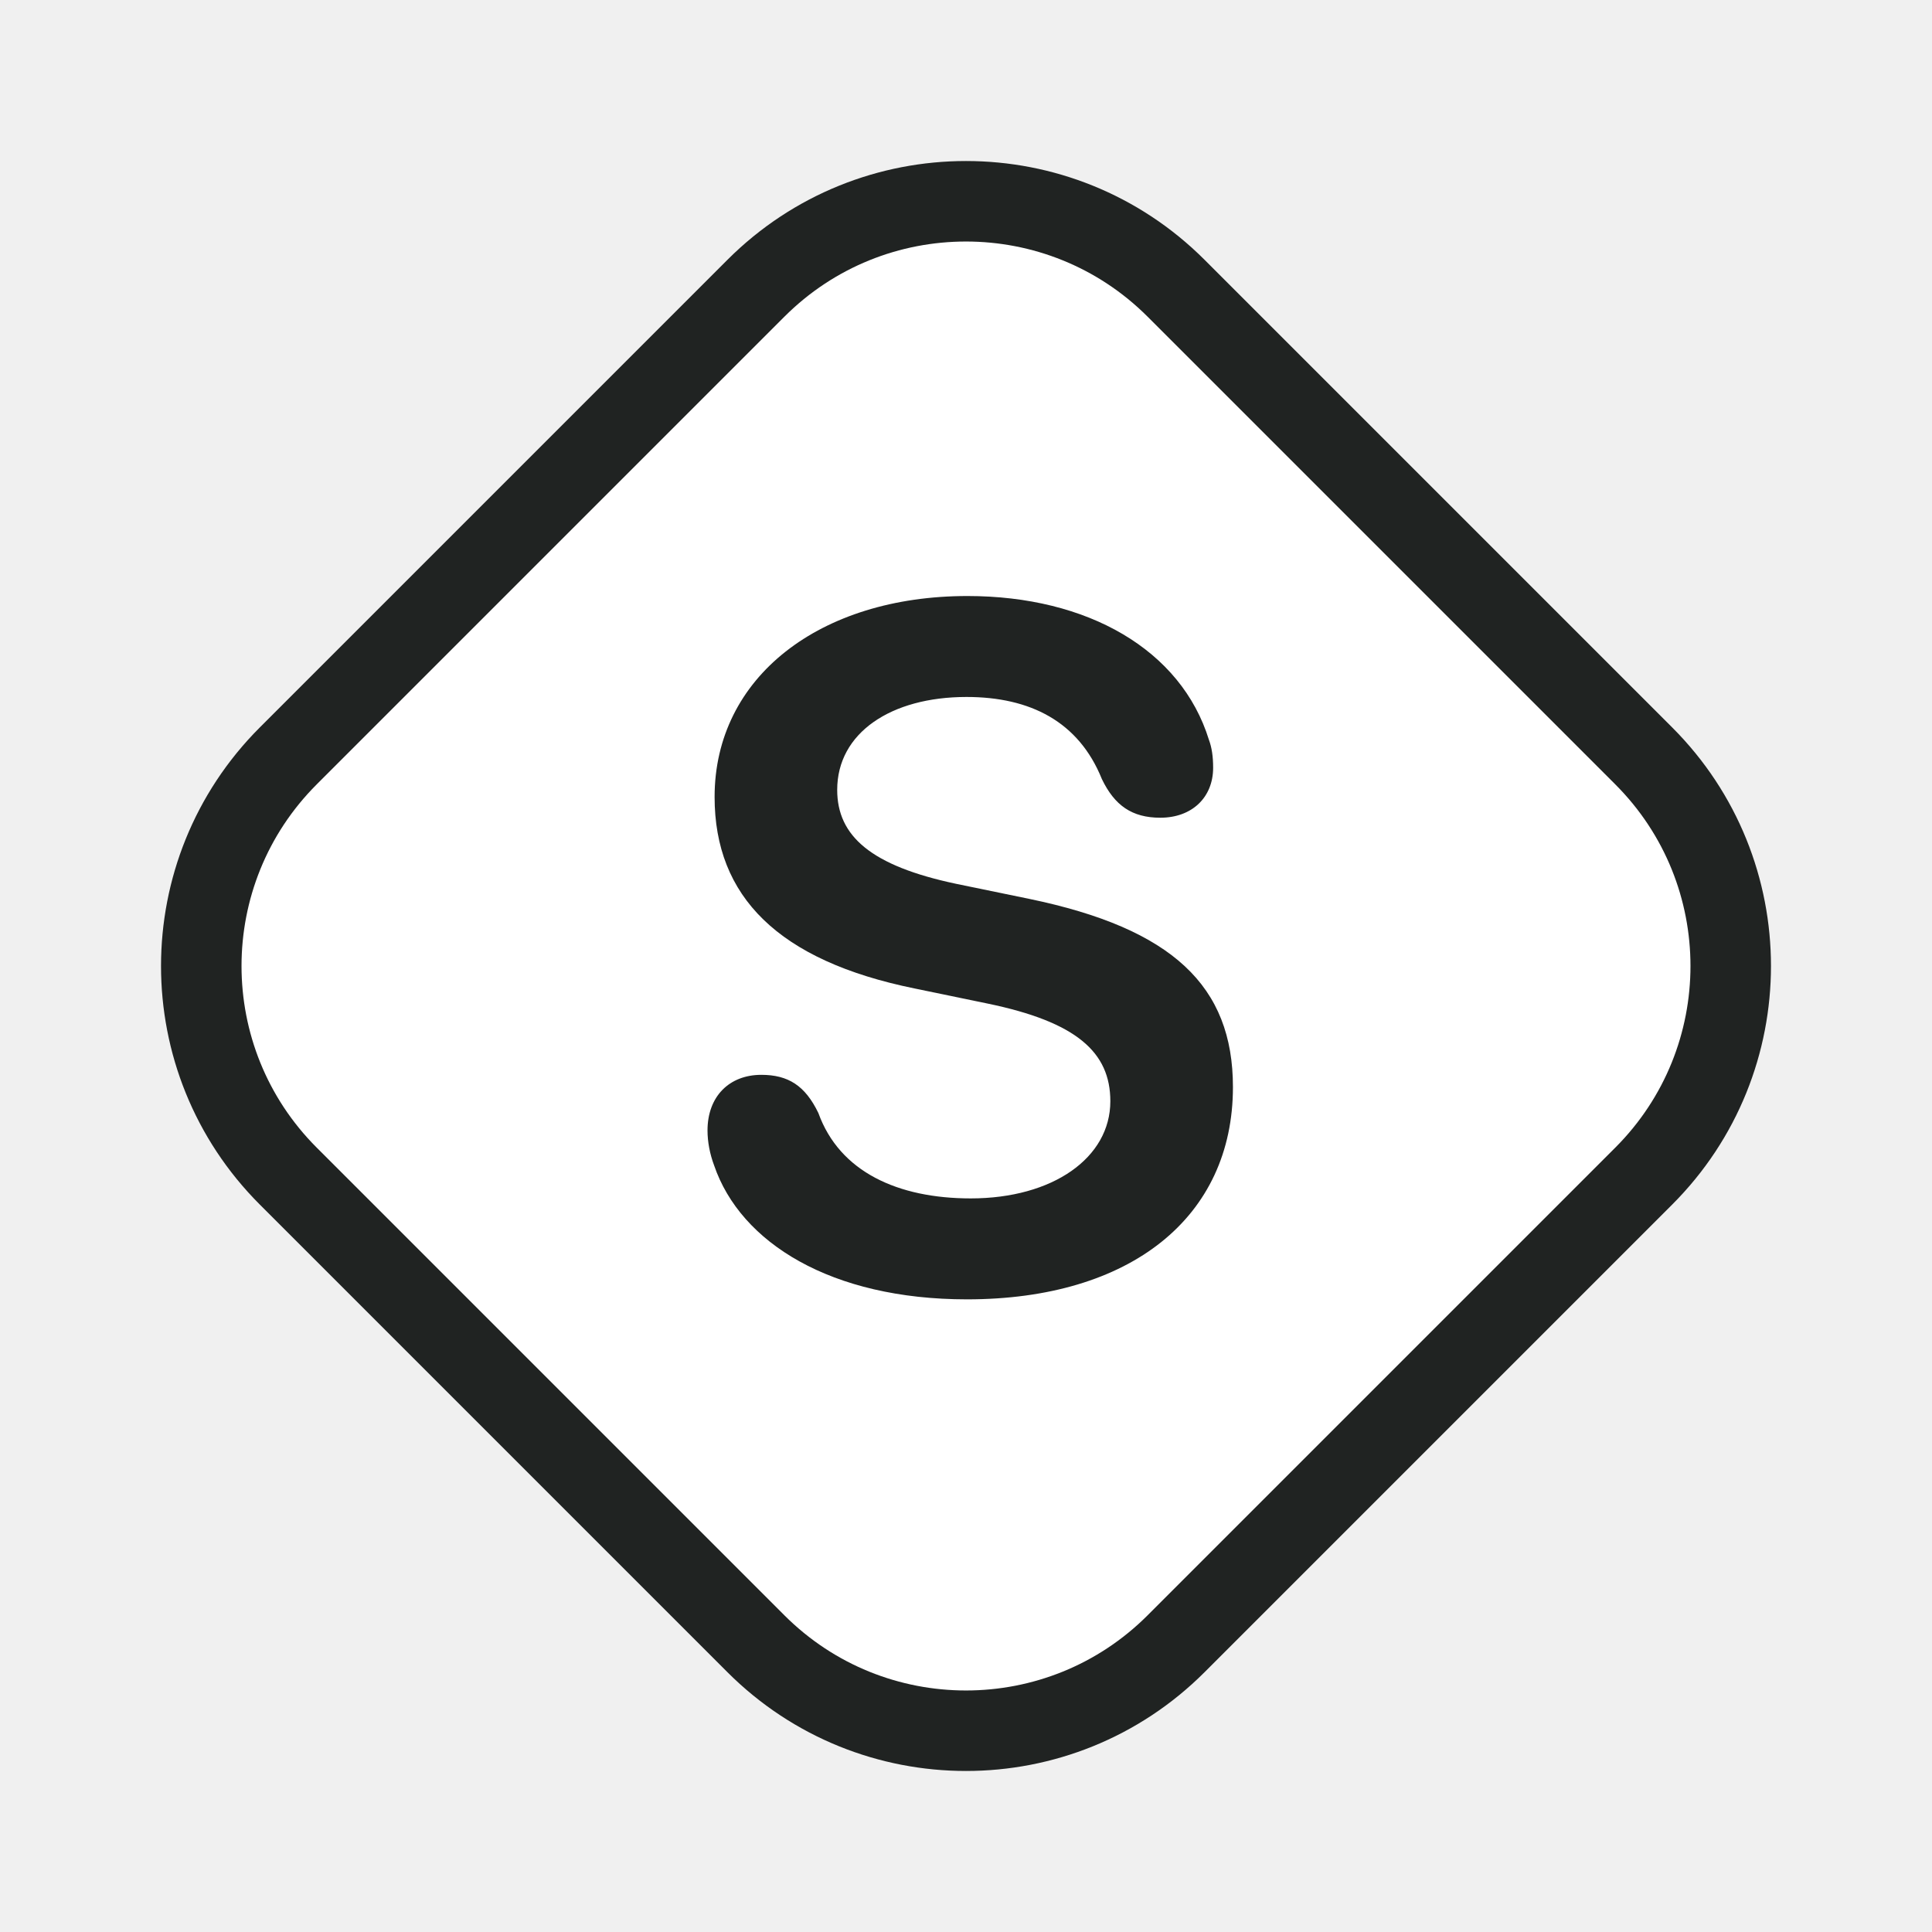
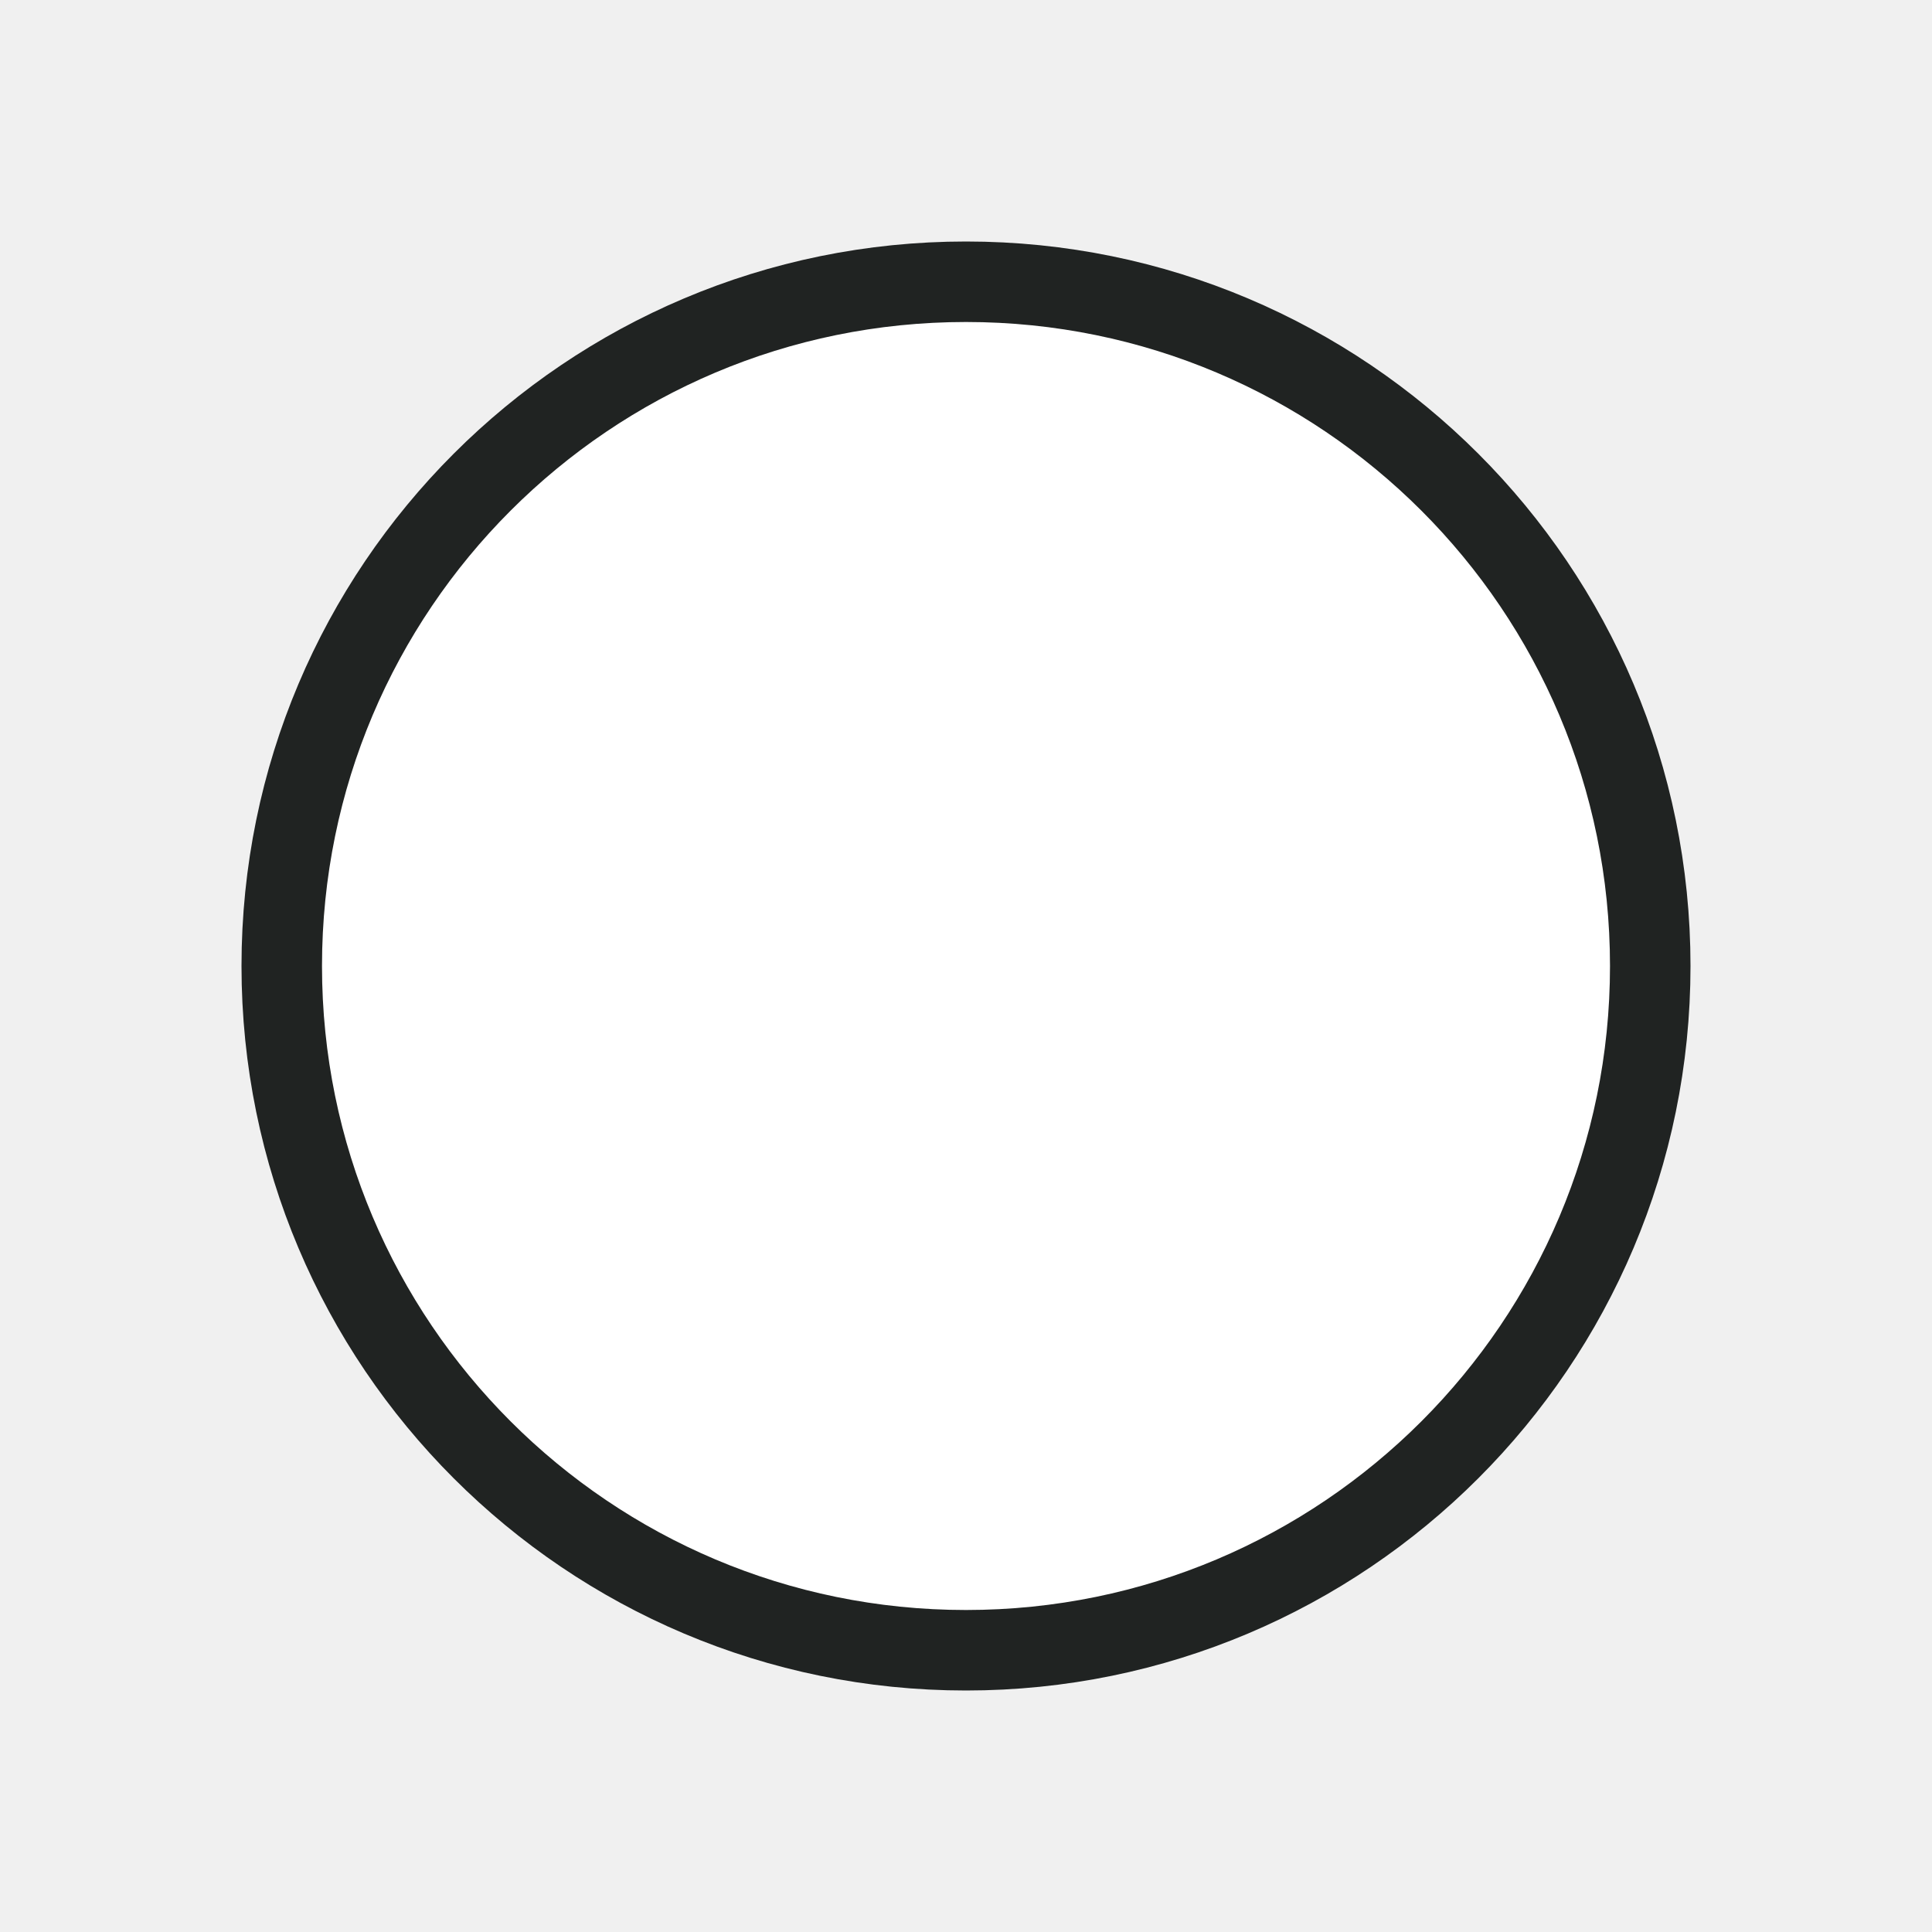
<svg xmlns="http://www.w3.org/2000/svg" width="24" height="24" viewBox="0 0 24 24" fill="none">
-   <path d="M9.39 3.581C10.831 2.14 13.169 2.14 14.61 3.581L20.419 9.39C21.86 10.831 21.86 13.169 20.419 14.61L14.61 20.419C13.169 21.86 10.831 21.86 9.39 20.419L3.581 14.61C2.14 13.169 2.14 10.831 3.581 9.39L9.39 3.581Z" fill="white" stroke="#202322" />
-   <path d="M12.012 16.141C14.045 16.141 15.316 15.121 15.316 13.504C15.316 12.25 14.566 11.535 12.785 11.166L11.877 10.979C10.822 10.756 10.4 10.387 10.4 9.812C10.4 9.104 11.068 8.658 12.006 8.658C12.797 8.658 13.4 8.963 13.688 9.678C13.846 10.006 14.062 10.158 14.414 10.158C14.807 10.158 15.07 9.906 15.07 9.537C15.07 9.396 15.053 9.285 15.018 9.191C14.672 8.072 13.512 7.404 12.018 7.404C10.184 7.404 8.877 8.412 8.877 9.9C8.877 11.137 9.668 11.934 11.361 12.279L12.27 12.467C13.371 12.695 13.793 13.07 13.793 13.68C13.793 14.383 13.078 14.887 12.059 14.887C11.156 14.887 10.43 14.559 10.166 13.826C10.002 13.486 9.791 13.352 9.457 13.352C9.059 13.352 8.789 13.621 8.789 14.043C8.789 14.184 8.818 14.336 8.871 14.477C9.199 15.438 10.324 16.141 12.012 16.141Z" fill="#202322" />
+   <circle cx="12" cy="12" r="8.5" fill="white" stroke="#202322" />
</svg>
